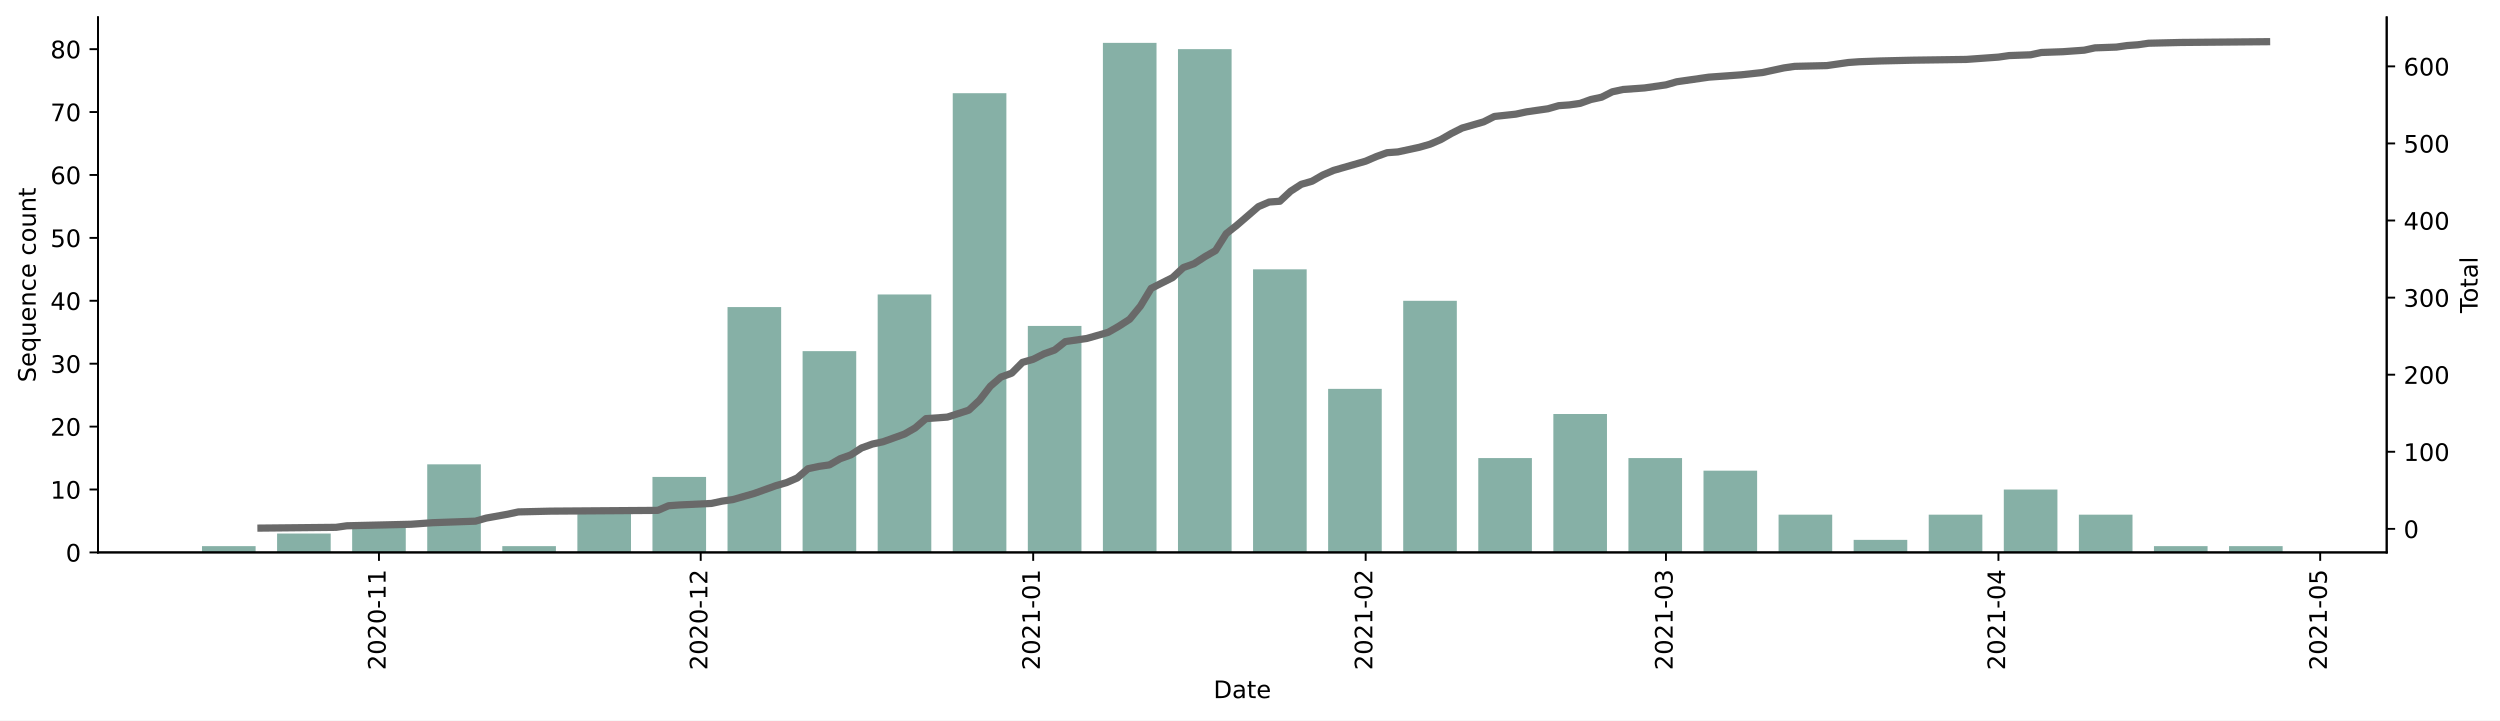
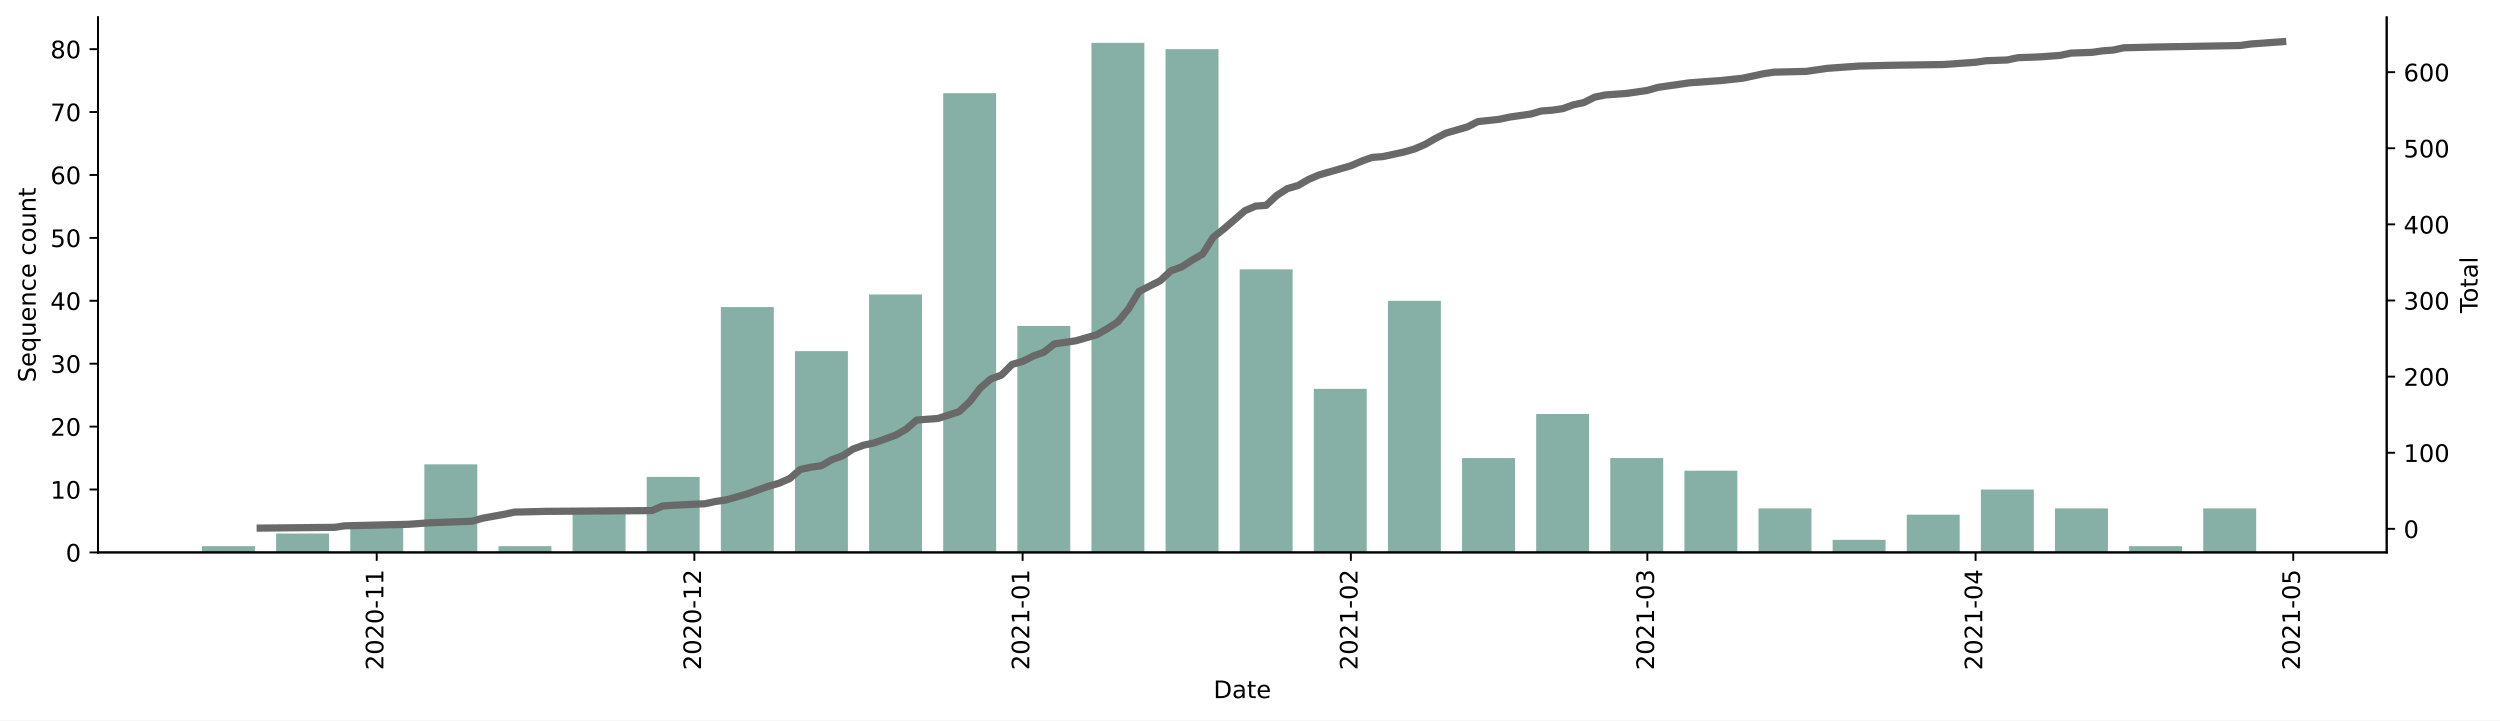
<svg xmlns="http://www.w3.org/2000/svg" xmlns:xlink="http://www.w3.org/1999/xlink" height="298.621pt" version="1.1" viewBox="0 0 1036.169 298.621" width="1036.169pt">
  <defs>
    <style type="text/css">*{stroke-linecap:butt;stroke-linejoin:round;}</style>
  </defs>
  <g id="figure_1">
    <g id="patch_1">
      <path d="M 0 298.621  L 1036.169 298.621  L 1036.169 0  L 0 0  z " style="fill:#ffffff;" />
    </g>
    <g id="axes_1">
      <g id="patch_2">
        <path d="M 40.603 228.96  L 989.203 228.96  L 989.203 7.2  L 40.603 7.2  z " style="fill:#ffffff;" />
      </g>
      <g id="patch_3">
-         <path clip-path="url(#p0cb302ae1c)" d="M 83.721 228.96  L 105.947 228.96  L 105.947 226.353  L 83.721 226.353  z " style="fill:#86b0a6;" />
+         <path clip-path="url(#pcd92a4eff0)" d="M 83.721 228.96  L 105.664 228.96  L 105.664 226.353  L 83.721 226.353  z " style="fill:#86b0a6;" />
      </g>
      <g id="patch_4">
-         <path clip-path="url(#p0cb302ae1c)" d="M 114.838 228.96  L 137.063 228.96  L 137.063 221.138  L 114.838 221.138  z " style="fill:#86b0a6;" />
+         <path clip-path="url(#pcd92a4eff0)" d="M 114.442 228.96  L 136.385 228.96  L 136.385 221.138  L 114.442 221.138  z " style="fill:#86b0a6;" />
      </g>
      <g id="patch_5">
-         <path clip-path="url(#p0cb302ae1c)" d="M 145.954 228.96  L 168.18 228.96  L 168.18 218.53  L 145.954 218.53  z " style="fill:#86b0a6;" />
+         <path clip-path="url(#pcd92a4eff0)" d="M 145.162 228.96  L 167.105 228.96  L 167.105 218.53  L 145.162 218.53  z " style="fill:#86b0a6;" />
      </g>
      <g id="patch_6">
-         <path clip-path="url(#p0cb302ae1c)" d="M 177.07 228.96  L 199.296 228.96  L 199.296 192.456  L 177.07 192.456  z " style="fill:#86b0a6;" />
+         <path clip-path="url(#pcd92a4eff0)" d="M 175.882 228.96  L 197.825 228.96  L 197.825 192.456  L 175.882 192.456  z " style="fill:#86b0a6;" />
      </g>
      <g id="patch_7">
-         <path clip-path="url(#p0cb302ae1c)" d="M 208.186 228.96  L 230.412 228.96  L 230.412 226.353  L 208.186 226.353  z " style="fill:#86b0a6;" />
+         <path clip-path="url(#pcd92a4eff0)" d="M 206.603 228.96  L 228.546 228.96  L 228.546 226.353  L 206.603 226.353  z " style="fill:#86b0a6;" />
      </g>
      <g id="patch_8">
-         <path clip-path="url(#p0cb302ae1c)" d="M 239.302 228.96  L 261.528 228.96  L 261.528 210.708  L 239.302 210.708  z " style="fill:#86b0a6;" />
+         <path clip-path="url(#pcd92a4eff0)" d="M 237.323 228.96  L 259.266 228.96  L 259.266 210.708  L 237.323 210.708  z " style="fill:#86b0a6;" />
      </g>
      <g id="patch_9">
-         <path clip-path="url(#p0cb302ae1c)" d="M 270.419 228.96  L 292.644 228.96  L 292.644 197.671  L 270.419 197.671  z " style="fill:#86b0a6;" />
+         <path clip-path="url(#pcd92a4eff0)" d="M 268.043 228.96  L 289.986 228.96  L 289.986 197.671  L 268.043 197.671  z " style="fill:#86b0a6;" />
      </g>
      <g id="patch_10">
-         <path clip-path="url(#p0cb302ae1c)" d="M 301.535 228.96  L 323.761 228.96  L 323.761 127.271  L 301.535 127.271  z " style="fill:#86b0a6;" />
+         <path clip-path="url(#pcd92a4eff0)" d="M 298.764 228.96  L 320.707 228.96  L 320.707 127.271  L 298.764 127.271  z " style="fill:#86b0a6;" />
      </g>
      <g id="patch_11">
-         <path clip-path="url(#p0cb302ae1c)" d="M 332.651 228.96  L 354.877 228.96  L 354.877 145.523  L 332.651 145.523  z " style="fill:#86b0a6;" />
+         <path clip-path="url(#pcd92a4eff0)" d="M 329.484 228.96  L 351.427 228.96  L 351.427 145.523  L 329.484 145.523  z " style="fill:#86b0a6;" />
      </g>
      <g id="patch_12">
-         <path clip-path="url(#p0cb302ae1c)" d="M 363.767 228.96  L 385.993 228.96  L 385.993 122.056  L 363.767 122.056  z " style="fill:#86b0a6;" />
+         <path clip-path="url(#pcd92a4eff0)" d="M 360.204 228.96  L 382.147 228.96  L 382.147 122.056  L 360.204 122.056  z " style="fill:#86b0a6;" />
      </g>
      <g id="patch_13">
-         <path clip-path="url(#p0cb302ae1c)" d="M 394.883 228.96  L 417.109 228.96  L 417.109 38.619  L 394.883 38.619  z " style="fill:#86b0a6;" />
+         <path clip-path="url(#pcd92a4eff0)" d="M 390.925 228.96  L 412.868 228.96  L 412.868 38.619  L 390.925 38.619  z " style="fill:#86b0a6;" />
      </g>
      <g id="patch_14">
-         <path clip-path="url(#p0cb302ae1c)" d="M 426 228.96  L 448.226 228.96  L 448.226 135.093  L 426 135.093  z " style="fill:#86b0a6;" />
+         <path clip-path="url(#pcd92a4eff0)" d="M 421.645 228.96  L 443.588 228.96  L 443.588 135.093  L 421.645 135.093  z " style="fill:#86b0a6;" />
      </g>
      <g id="patch_15">
-         <path clip-path="url(#p0cb302ae1c)" d="M 457.116 228.96  L 479.342 228.96  L 479.342 17.76  L 457.116 17.76  z " style="fill:#86b0a6;" />
+         <path clip-path="url(#pcd92a4eff0)" d="M 452.365 228.96  L 474.308 228.96  L 474.308 17.76  L 452.365 17.76  z " style="fill:#86b0a6;" />
      </g>
      <g id="patch_16">
-         <path clip-path="url(#p0cb302ae1c)" d="M 488.232 228.96  L 510.458 228.96  L 510.458 20.367  L 488.232 20.367  z " style="fill:#86b0a6;" />
+         <path clip-path="url(#pcd92a4eff0)" d="M 483.086 228.96  L 505.029 228.96  L 505.029 20.367  L 483.086 20.367  z " style="fill:#86b0a6;" />
      </g>
      <g id="patch_17">
-         <path clip-path="url(#p0cb302ae1c)" d="M 519.348 228.96  L 541.574 228.96  L 541.574 111.627  L 519.348 111.627  z " style="fill:#86b0a6;" />
+         <path clip-path="url(#pcd92a4eff0)" d="M 513.806 228.96  L 535.749 228.96  L 535.749 111.627  L 513.806 111.627  z " style="fill:#86b0a6;" />
      </g>
      <g id="patch_18">
-         <path clip-path="url(#p0cb302ae1c)" d="M 550.465 228.96  L 572.69 228.96  L 572.69 161.167  L 550.465 161.167  z " style="fill:#86b0a6;" />
+         <path clip-path="url(#pcd92a4eff0)" d="M 544.526 228.96  L 566.469 228.96  L 566.469 161.167  L 544.526 161.167  z " style="fill:#86b0a6;" />
      </g>
      <g id="patch_19">
-         <path clip-path="url(#p0cb302ae1c)" d="M 581.581 228.96  L 603.807 228.96  L 603.807 124.664  L 581.581 124.664  z " style="fill:#86b0a6;" />
+         <path clip-path="url(#pcd92a4eff0)" d="M 575.247 228.96  L 597.19 228.96  L 597.19 124.664  L 575.247 124.664  z " style="fill:#86b0a6;" />
      </g>
      <g id="patch_20">
-         <path clip-path="url(#p0cb302ae1c)" d="M 612.697 228.96  L 634.923 228.96  L 634.923 189.849  L 612.697 189.849  z " style="fill:#86b0a6;" />
+         <path clip-path="url(#pcd92a4eff0)" d="M 605.967 228.96  L 627.91 228.96  L 627.91 189.849  L 605.967 189.849  z " style="fill:#86b0a6;" />
      </g>
      <g id="patch_21">
-         <path clip-path="url(#p0cb302ae1c)" d="M 643.813 228.96  L 666.039 228.96  L 666.039 171.597  L 643.813 171.597  z " style="fill:#86b0a6;" />
+         <path clip-path="url(#pcd92a4eff0)" d="M 636.687 228.96  L 658.63 228.96  L 658.63 171.597  L 636.687 171.597  z " style="fill:#86b0a6;" />
      </g>
      <g id="patch_22">
-         <path clip-path="url(#p0cb302ae1c)" d="M 674.929 228.96  L 697.155 228.96  L 697.155 189.849  L 674.929 189.849  z " style="fill:#86b0a6;" />
+         <path clip-path="url(#pcd92a4eff0)" d="M 667.408 228.96  L 689.351 228.96  L 689.351 189.849  L 667.408 189.849  z " style="fill:#86b0a6;" />
      </g>
      <g id="patch_23">
-         <path clip-path="url(#p0cb302ae1c)" d="M 706.046 228.96  L 728.271 228.96  L 728.271 195.064  L 706.046 195.064  z " style="fill:#86b0a6;" />
+         <path clip-path="url(#pcd92a4eff0)" d="M 698.128 228.96  L 720.071 228.96  L 720.071 195.064  L 698.128 195.064  z " style="fill:#86b0a6;" />
      </g>
      <g id="patch_24">
-         <path clip-path="url(#p0cb302ae1c)" d="M 737.162 228.96  L 759.388 228.96  L 759.388 213.316  L 737.162 213.316  z " style="fill:#86b0a6;" />
+         <path clip-path="url(#pcd92a4eff0)" d="M 728.848 228.96  L 750.791 228.96  L 750.791 210.708  L 728.848 210.708  z " style="fill:#86b0a6;" />
      </g>
      <g id="patch_25">
-         <path clip-path="url(#p0cb302ae1c)" d="M 768.278 228.96  L 790.504 228.96  L 790.504 223.745  L 768.278 223.745  z " style="fill:#86b0a6;" />
+         <path clip-path="url(#pcd92a4eff0)" d="M 759.569 228.96  L 781.512 228.96  L 781.512 223.745  L 759.569 223.745  z " style="fill:#86b0a6;" />
      </g>
      <g id="patch_26">
-         <path clip-path="url(#p0cb302ae1c)" d="M 799.394 228.96  L 821.62 228.96  L 821.62 213.316  L 799.394 213.316  z " style="fill:#86b0a6;" />
+         <path clip-path="url(#pcd92a4eff0)" d="M 790.289 228.96  L 812.232 228.96  L 812.232 213.316  L 790.289 213.316  z " style="fill:#86b0a6;" />
      </g>
      <g id="patch_27">
-         <path clip-path="url(#p0cb302ae1c)" d="M 830.51 228.96  L 852.736 228.96  L 852.736 202.886  L 830.51 202.886  z " style="fill:#86b0a6;" />
+         <path clip-path="url(#pcd92a4eff0)" d="M 821.009 228.96  L 842.952 228.96  L 842.952 202.886  L 821.009 202.886  z " style="fill:#86b0a6;" />
      </g>
      <g id="patch_28">
-         <path clip-path="url(#p0cb302ae1c)" d="M 861.627 228.96  L 883.853 228.96  L 883.853 213.316  L 861.627 213.316  z " style="fill:#86b0a6;" />
+         <path clip-path="url(#pcd92a4eff0)" d="M 851.73 228.96  L 873.673 228.96  L 873.673 210.708  L 851.73 210.708  z " style="fill:#86b0a6;" />
      </g>
      <g id="patch_29">
-         <path clip-path="url(#p0cb302ae1c)" d="M 892.743 228.96  L 914.969 228.96  L 914.969 226.353  L 892.743 226.353  z " style="fill:#86b0a6;" />
+         <path clip-path="url(#pcd92a4eff0)" d="M 882.45 228.96  L 904.393 228.96  L 904.393 226.353  L 882.45 226.353  z " style="fill:#86b0a6;" />
      </g>
      <g id="patch_30">
-         <path clip-path="url(#p0cb302ae1c)" d="M 923.859 228.96  L 946.085 228.96  L 946.085 226.353  L 923.859 226.353  z " style="fill:#86b0a6;" />
+         <path clip-path="url(#pcd92a4eff0)" d="M 913.17 228.96  L 935.113 228.96  L 935.113 210.708  L 913.17 210.708  z " style="fill:#86b0a6;" />
      </g>
      <g id="matplotlib.axis_1">
        <g id="xtick_1">
          <g id="line2d_1">
            <defs>
-               <path d="M 0 0  L 0 3.5  " id="m5f3af7f69e" style="stroke:#000000;stroke-width:0.8;" />
+               <path d="M 0 0  L 0 3.5  " id="m358935da17" style="stroke:#000000;stroke-width:0.8;" />
            </defs>
            <g>
-               <use style="stroke:#000000;stroke-width:0.8;" x="157.067" xlink:href="#m5f3af7f69e" y="228.96" />
+               <use style="stroke:#000000;stroke-width:0.8;" x="156.134" xlink:href="#m358935da17" y="228.96" />
            </g>
          </g>
          <g id="text_1">
-             <g transform="translate(159.826 277.7428)rotate(-90)scale(0.1 -0.1)">
+             <g transform="translate(158.8929 277.7428)rotate(-90)scale(0.1 -0.1)">
              <defs>
                <path d="M 19.188 8.297  L 53.609 8.297  L 53.609 0  L 7.328 0  L 7.328 8.297  Q 12.938 14.109 22.625 23.891  Q 32.328 33.688 34.812 36.531  Q 39.547 41.844 41.422 45.531  Q 43.312 49.219 43.312 52.781  Q 43.312 58.594 39.234 62.25  Q 35.156 65.922 28.609 65.922  Q 23.969 65.922 18.812 64.312  Q 13.672 62.703 7.812 59.422  L 7.812 69.391  Q 13.766 71.781 18.938 73  Q 24.125 74.219 28.422 74.219  Q 39.75 74.219 46.484 68.547  Q 53.219 62.891 53.219 53.422  Q 53.219 48.922 51.531 44.891  Q 49.859 40.875 45.406 35.406  Q 44.188 33.984 37.641 27.219  Q 31.109 20.453 19.188 8.297  z " id="DejaVuSans-50" />
                <path d="M 31.781 66.406  Q 24.172 66.406 20.328 58.906  Q 16.5 51.422 16.5 36.375  Q 16.5 21.391 20.328 13.891  Q 24.172 6.391 31.781 6.391  Q 39.453 6.391 43.281 13.891  Q 47.125 21.391 47.125 36.375  Q 47.125 51.422 43.281 58.906  Q 39.453 66.406 31.781 66.406  z M 31.781 74.219  Q 44.047 74.219 50.516 64.516  Q 56.984 54.828 56.984 36.375  Q 56.984 17.969 50.516 8.266  Q 44.047 -1.422 31.781 -1.422  Q 19.531 -1.422 13.062 8.266  Q 6.594 17.969 6.594 36.375  Q 6.594 54.828 13.062 64.516  Q 19.531 74.219 31.781 74.219  z " id="DejaVuSans-48" />
                <path d="M 4.891 31.391  L 31.203 31.391  L 31.203 23.391  L 4.891 23.391  z " id="DejaVuSans-45" />
                <path d="M 12.406 8.297  L 28.516 8.297  L 28.516 63.922  L 10.984 60.406  L 10.984 69.391  L 28.422 72.906  L 38.281 72.906  L 38.281 8.297  L 54.391 8.297  L 54.391 0  L 12.406 0  z " id="DejaVuSans-49" />
              </defs>
              <use xlink:href="#DejaVuSans-50" />
              <use x="63.623" xlink:href="#DejaVuSans-48" />
              <use x="127.246" xlink:href="#DejaVuSans-50" />
              <use x="190.869" xlink:href="#DejaVuSans-48" />
              <use x="254.492" xlink:href="#DejaVuSans-45" />
              <use x="290.576" xlink:href="#DejaVuSans-49" />
              <use x="354.199" xlink:href="#DejaVuSans-49" />
            </g>
          </g>
        </g>
        <g id="xtick_2">
          <g id="line2d_2">
            <g>
-               <use style="stroke:#000000;stroke-width:0.8;" x="290.422" xlink:href="#m5f3af7f69e" y="228.96" />
+               <use style="stroke:#000000;stroke-width:0.8;" x="287.792" xlink:href="#m358935da17" y="228.96" />
            </g>
          </g>
          <g id="text_2">
-             <g transform="translate(293.1812 277.7428)rotate(-90)scale(0.1 -0.1)">
+             <g transform="translate(290.5515 277.7428)rotate(-90)scale(0.1 -0.1)">
              <use xlink:href="#DejaVuSans-50" />
              <use x="63.623" xlink:href="#DejaVuSans-48" />
              <use x="127.246" xlink:href="#DejaVuSans-50" />
              <use x="190.869" xlink:href="#DejaVuSans-48" />
              <use x="254.492" xlink:href="#DejaVuSans-45" />
              <use x="290.576" xlink:href="#DejaVuSans-49" />
              <use x="354.199" xlink:href="#DejaVuSans-50" />
            </g>
          </g>
        </g>
        <g id="xtick_3">
          <g id="line2d_3">
            <g>
-               <use style="stroke:#000000;stroke-width:0.8;" x="428.222" xlink:href="#m5f3af7f69e" y="228.96" />
+               <use style="stroke:#000000;stroke-width:0.8;" x="423.839" xlink:href="#m358935da17" y="228.96" />
            </g>
          </g>
          <g id="text_3">
-             <g transform="translate(430.9816 277.7428)rotate(-90)scale(0.1 -0.1)">
+             <g transform="translate(426.5987 277.7428)rotate(-90)scale(0.1 -0.1)">
              <use xlink:href="#DejaVuSans-50" />
              <use x="63.623" xlink:href="#DejaVuSans-48" />
              <use x="127.246" xlink:href="#DejaVuSans-50" />
              <use x="190.869" xlink:href="#DejaVuSans-49" />
              <use x="254.492" xlink:href="#DejaVuSans-45" />
              <use x="290.576" xlink:href="#DejaVuSans-48" />
              <use x="354.199" xlink:href="#DejaVuSans-49" />
            </g>
          </g>
        </g>
        <g id="xtick_4">
          <g id="line2d_4">
            <g>
-               <use style="stroke:#000000;stroke-width:0.8;" x="566.023" xlink:href="#m5f3af7f69e" y="228.96" />
+               <use style="stroke:#000000;stroke-width:0.8;" x="559.886" xlink:href="#m358935da17" y="228.96" />
            </g>
          </g>
          <g id="text_4">
-             <g transform="translate(568.782 277.7428)rotate(-90)scale(0.1 -0.1)">
+             <g transform="translate(562.6458 277.7428)rotate(-90)scale(0.1 -0.1)">
              <use xlink:href="#DejaVuSans-50" />
              <use x="63.623" xlink:href="#DejaVuSans-48" />
              <use x="127.246" xlink:href="#DejaVuSans-50" />
              <use x="190.869" xlink:href="#DejaVuSans-49" />
              <use x="254.492" xlink:href="#DejaVuSans-45" />
              <use x="290.576" xlink:href="#DejaVuSans-48" />
              <use x="354.199" xlink:href="#DejaVuSans-50" />
            </g>
          </g>
        </g>
        <g id="xtick_5">
          <g id="line2d_5">
            <g>
-               <use style="stroke:#000000;stroke-width:0.8;" x="690.487" xlink:href="#m5f3af7f69e" y="228.96" />
+               <use style="stroke:#000000;stroke-width:0.8;" x="682.768" xlink:href="#m358935da17" y="228.96" />
            </g>
          </g>
          <g id="text_5">
-             <g transform="translate(693.2468 277.7428)rotate(-90)scale(0.1 -0.1)">
+             <g transform="translate(685.5272 277.7428)rotate(-90)scale(0.1 -0.1)">
              <defs>
                <path d="M 40.578 39.312  Q 47.656 37.797 51.625 33  Q 55.609 28.219 55.609 21.188  Q 55.609 10.406 48.188 4.484  Q 40.766 -1.422 27.094 -1.422  Q 22.516 -1.422 17.656 -0.516  Q 12.797 0.391 7.625 2.203  L 7.625 11.719  Q 11.719 9.328 16.594 8.109  Q 21.484 6.891 26.812 6.891  Q 36.078 6.891 40.938 10.547  Q 45.797 14.203 45.797 21.188  Q 45.797 27.641 41.281 31.266  Q 36.766 34.906 28.719 34.906  L 20.219 34.906  L 20.219 43.016  L 29.109 43.016  Q 36.375 43.016 40.234 45.922  Q 44.094 48.828 44.094 54.297  Q 44.094 59.906 40.109 62.906  Q 36.141 65.922 28.719 65.922  Q 24.656 65.922 20.016 65.031  Q 15.375 64.156 9.812 62.312  L 9.812 71.094  Q 15.438 72.656 20.344 73.438  Q 25.25 74.219 29.594 74.219  Q 40.828 74.219 47.359 69.109  Q 53.906 64.016 53.906 55.328  Q 53.906 49.266 50.438 45.094  Q 46.969 40.922 40.578 39.312  z " id="DejaVuSans-51" />
              </defs>
              <use xlink:href="#DejaVuSans-50" />
              <use x="63.623" xlink:href="#DejaVuSans-48" />
              <use x="127.246" xlink:href="#DejaVuSans-50" />
              <use x="190.869" xlink:href="#DejaVuSans-49" />
              <use x="254.492" xlink:href="#DejaVuSans-45" />
              <use x="290.576" xlink:href="#DejaVuSans-48" />
              <use x="354.199" xlink:href="#DejaVuSans-51" />
            </g>
          </g>
        </g>
        <g id="xtick_6">
          <g id="line2d_6">
            <g>
-               <use style="stroke:#000000;stroke-width:0.8;" x="828.288" xlink:href="#m5f3af7f69e" y="228.96" />
+               <use style="stroke:#000000;stroke-width:0.8;" x="818.815" xlink:href="#m358935da17" y="228.96" />
            </g>
          </g>
          <g id="text_6">
-             <g transform="translate(831.0472 277.7428)rotate(-90)scale(0.1 -0.1)">
+             <g transform="translate(821.5744 277.7428)rotate(-90)scale(0.1 -0.1)">
              <defs>
                <path d="M 37.797 64.312  L 12.891 25.391  L 37.797 25.391  z M 35.203 72.906  L 47.609 72.906  L 47.609 25.391  L 58.016 25.391  L 58.016 17.188  L 47.609 17.188  L 47.609 0  L 37.797 0  L 37.797 17.188  L 4.891 17.188  L 4.891 26.703  z " id="DejaVuSans-52" />
              </defs>
              <use xlink:href="#DejaVuSans-50" />
              <use x="63.623" xlink:href="#DejaVuSans-48" />
              <use x="127.246" xlink:href="#DejaVuSans-50" />
              <use x="190.869" xlink:href="#DejaVuSans-49" />
              <use x="254.492" xlink:href="#DejaVuSans-45" />
              <use x="290.576" xlink:href="#DejaVuSans-48" />
              <use x="354.199" xlink:href="#DejaVuSans-52" />
            </g>
          </g>
        </g>
        <g id="xtick_7">
          <g id="line2d_7">
            <g>
-               <use style="stroke:#000000;stroke-width:0.8;" x="961.643" xlink:href="#m5f3af7f69e" y="228.96" />
+               <use style="stroke:#000000;stroke-width:0.8;" x="950.474" xlink:href="#m358935da17" y="228.96" />
            </g>
          </g>
          <g id="text_7">
-             <g transform="translate(964.4024 277.7428)rotate(-90)scale(0.1 -0.1)">
+             <g transform="translate(953.2329 277.7428)rotate(-90)scale(0.1 -0.1)">
              <defs>
                <path d="M 10.797 72.906  L 49.516 72.906  L 49.516 64.594  L 19.828 64.594  L 19.828 46.734  Q 21.969 47.469 24.109 47.828  Q 26.266 48.188 28.422 48.188  Q 40.625 48.188 47.75 41.5  Q 54.891 34.812 54.891 23.391  Q 54.891 11.625 47.562 5.094  Q 40.234 -1.422 26.906 -1.422  Q 22.312 -1.422 17.547 -0.641  Q 12.797 0.141 7.719 1.703  L 7.719 11.625  Q 12.109 9.234 16.797 8.062  Q 21.484 6.891 26.703 6.891  Q 35.156 6.891 40.078 11.328  Q 45.016 15.766 45.016 23.391  Q 45.016 31 40.078 35.438  Q 35.156 39.891 26.703 39.891  Q 22.75 39.891 18.812 39.016  Q 14.891 38.141 10.797 36.281  z " id="DejaVuSans-53" />
              </defs>
              <use xlink:href="#DejaVuSans-50" />
              <use x="63.623" xlink:href="#DejaVuSans-48" />
              <use x="127.246" xlink:href="#DejaVuSans-50" />
              <use x="190.869" xlink:href="#DejaVuSans-49" />
              <use x="254.492" xlink:href="#DejaVuSans-45" />
              <use x="290.576" xlink:href="#DejaVuSans-48" />
              <use x="354.199" xlink:href="#DejaVuSans-53" />
            </g>
          </g>
        </g>
        <g id="text_8">
          <g transform="translate(502.9523 289.3413)scale(0.1 -0.1)">
            <defs>
              <path d="M 19.672 64.797  L 19.672 8.109  L 31.594 8.109  Q 46.688 8.109 53.688 14.938  Q 60.688 21.781 60.688 36.531  Q 60.688 51.172 53.688 57.984  Q 46.688 64.797 31.594 64.797  z M 9.812 72.906  L 30.078 72.906  Q 51.266 72.906 61.172 64.094  Q 71.094 55.281 71.094 36.531  Q 71.094 17.672 61.125 8.828  Q 51.172 0 30.078 0  L 9.812 0  z " id="DejaVuSans-68" />
              <path d="M 34.281 27.484  Q 23.391 27.484 19.188 25  Q 14.984 22.516 14.984 16.5  Q 14.984 11.719 18.141 8.906  Q 21.297 6.109 26.703 6.109  Q 34.188 6.109 38.703 11.406  Q 43.219 16.703 43.219 25.484  L 43.219 27.484  z M 52.203 31.203  L 52.203 0  L 43.219 0  L 43.219 8.297  Q 40.141 3.328 35.547 0.953  Q 30.953 -1.422 24.312 -1.422  Q 15.922 -1.422 10.953 3.297  Q 6 8.016 6 15.922  Q 6 25.141 12.172 29.828  Q 18.359 34.516 30.609 34.516  L 43.219 34.516  L 43.219 35.406  Q 43.219 41.609 39.141 45  Q 35.062 48.391 27.688 48.391  Q 23 48.391 18.547 47.266  Q 14.109 46.141 10.016 43.891  L 10.016 52.203  Q 14.938 54.109 19.578 55.047  Q 24.219 56 28.609 56  Q 40.484 56 46.344 49.844  Q 52.203 43.703 52.203 31.203  z " id="DejaVuSans-97" />
              <path d="M 18.312 70.219  L 18.312 54.688  L 36.812 54.688  L 36.812 47.703  L 18.312 47.703  L 18.312 18.016  Q 18.312 11.328 20.141 9.422  Q 21.969 7.516 27.594 7.516  L 36.812 7.516  L 36.812 0  L 27.594 0  Q 17.188 0 13.234 3.875  Q 9.281 7.766 9.281 18.016  L 9.281 47.703  L 2.688 47.703  L 2.688 54.688  L 9.281 54.688  L 9.281 70.219  z " id="DejaVuSans-116" />
              <path d="M 56.203 29.594  L 56.203 25.203  L 14.891 25.203  Q 15.484 15.922 20.484 11.062  Q 25.484 6.203 34.422 6.203  Q 39.594 6.203 44.453 7.469  Q 49.312 8.734 54.109 11.281  L 54.109 2.781  Q 49.266 0.734 44.188 -0.344  Q 39.109 -1.422 33.891 -1.422  Q 20.797 -1.422 13.156 6.188  Q 5.516 13.812 5.516 26.812  Q 5.516 40.234 12.766 48.109  Q 20.016 56 32.328 56  Q 43.359 56 49.781 48.891  Q 56.203 41.797 56.203 29.594  z M 47.219 32.234  Q 47.125 39.594 43.094 43.984  Q 39.062 48.391 32.422 48.391  Q 24.906 48.391 20.391 44.141  Q 15.875 39.891 15.188 32.172  z " id="DejaVuSans-101" />
            </defs>
            <use xlink:href="#DejaVuSans-68" />
            <use x="77.002" xlink:href="#DejaVuSans-97" />
            <use x="138.281" xlink:href="#DejaVuSans-116" />
            <use x="177.49" xlink:href="#DejaVuSans-101" />
          </g>
        </g>
      </g>
      <g id="matplotlib.axis_2">
        <g id="ytick_1">
          <g id="line2d_8">
            <defs>
-               <path d="M 0 0  L -3.5 0  " id="mb4bd6ea3f2" style="stroke:#000000;stroke-width:0.8;" />
+               <path d="M 0 0  L -3.5 0  " id="mbede67a574" style="stroke:#000000;stroke-width:0.8;" />
            </defs>
            <g>
-               <use style="stroke:#000000;stroke-width:0.8;" x="40.603" xlink:href="#mb4bd6ea3f2" y="228.96" />
+               <use style="stroke:#000000;stroke-width:0.8;" x="40.603" xlink:href="#mbede67a574" y="228.96" />
            </g>
          </g>
          <g id="text_9">
            <g transform="translate(27.24063 232.7592)scale(0.1 -0.1)">
              <use xlink:href="#DejaVuSans-48" />
            </g>
          </g>
        </g>
        <g id="ytick_2">
          <g id="line2d_9">
            <g>
-               <use style="stroke:#000000;stroke-width:0.8;" x="40.603" xlink:href="#mb4bd6ea3f2" y="202.886" />
+               <use style="stroke:#000000;stroke-width:0.8;" x="40.603" xlink:href="#mbede67a574" y="202.886" />
            </g>
          </g>
          <g id="text_10">
            <g transform="translate(20.87813 206.6851)scale(0.1 -0.1)">
              <use xlink:href="#DejaVuSans-49" />
              <use x="63.623" xlink:href="#DejaVuSans-48" />
            </g>
          </g>
        </g>
        <g id="ytick_3">
          <g id="line2d_10">
            <g>
-               <use style="stroke:#000000;stroke-width:0.8;" x="40.603" xlink:href="#mb4bd6ea3f2" y="176.812" />
+               <use style="stroke:#000000;stroke-width:0.8;" x="40.603" xlink:href="#mbede67a574" y="176.812" />
            </g>
          </g>
          <g id="text_11">
            <g transform="translate(20.87813 180.6111)scale(0.1 -0.1)">
              <use xlink:href="#DejaVuSans-50" />
              <use x="63.623" xlink:href="#DejaVuSans-48" />
            </g>
          </g>
        </g>
        <g id="ytick_4">
          <g id="line2d_11">
            <g>
-               <use style="stroke:#000000;stroke-width:0.8;" x="40.603" xlink:href="#mb4bd6ea3f2" y="150.738" />
+               <use style="stroke:#000000;stroke-width:0.8;" x="40.603" xlink:href="#mbede67a574" y="150.738" />
            </g>
          </g>
          <g id="text_12">
            <g transform="translate(20.87813 154.537)scale(0.1 -0.1)">
              <use xlink:href="#DejaVuSans-51" />
              <use x="63.623" xlink:href="#DejaVuSans-48" />
            </g>
          </g>
        </g>
        <g id="ytick_5">
          <g id="line2d_12">
            <g>
-               <use style="stroke:#000000;stroke-width:0.8;" x="40.603" xlink:href="#mb4bd6ea3f2" y="124.664" />
+               <use style="stroke:#000000;stroke-width:0.8;" x="40.603" xlink:href="#mbede67a574" y="124.664" />
            </g>
          </g>
          <g id="text_13">
            <g transform="translate(20.87813 128.4629)scale(0.1 -0.1)">
              <use xlink:href="#DejaVuSans-52" />
              <use x="63.623" xlink:href="#DejaVuSans-48" />
            </g>
          </g>
        </g>
        <g id="ytick_6">
          <g id="line2d_13">
            <g>
-               <use style="stroke:#000000;stroke-width:0.8;" x="40.603" xlink:href="#mb4bd6ea3f2" y="98.59" />
+               <use style="stroke:#000000;stroke-width:0.8;" x="40.603" xlink:href="#mbede67a574" y="98.59" />
            </g>
          </g>
          <g id="text_14">
            <g transform="translate(20.87813 102.3888)scale(0.1 -0.1)">
              <use xlink:href="#DejaVuSans-53" />
              <use x="63.623" xlink:href="#DejaVuSans-48" />
            </g>
          </g>
        </g>
        <g id="ytick_7">
          <g id="line2d_14">
            <g>
-               <use style="stroke:#000000;stroke-width:0.8;" x="40.603" xlink:href="#mb4bd6ea3f2" y="72.516" />
+               <use style="stroke:#000000;stroke-width:0.8;" x="40.603" xlink:href="#mbede67a574" y="72.516" />
            </g>
          </g>
          <g id="text_15">
            <g transform="translate(20.87813 76.31477)scale(0.1 -0.1)">
              <defs>
                <path d="M 33.016 40.375  Q 26.375 40.375 22.484 35.828  Q 18.609 31.297 18.609 23.391  Q 18.609 15.531 22.484 10.953  Q 26.375 6.391 33.016 6.391  Q 39.656 6.391 43.531 10.953  Q 47.406 15.531 47.406 23.391  Q 47.406 31.297 43.531 35.828  Q 39.656 40.375 33.016 40.375  z M 52.594 71.297  L 52.594 62.312  Q 48.875 64.062 45.094 64.984  Q 41.312 65.922 37.594 65.922  Q 27.828 65.922 22.672 59.328  Q 17.531 52.734 16.797 39.406  Q 19.672 43.656 24.016 45.922  Q 28.375 48.188 33.594 48.188  Q 44.578 48.188 50.953 41.516  Q 57.328 34.859 57.328 23.391  Q 57.328 12.156 50.688 5.359  Q 44.047 -1.422 33.016 -1.422  Q 20.359 -1.422 13.672 8.266  Q 6.984 17.969 6.984 36.375  Q 6.984 53.656 15.188 63.938  Q 23.391 74.219 37.203 74.219  Q 40.922 74.219 44.703 73.484  Q 48.484 72.75 52.594 71.297  z " id="DejaVuSans-54" />
              </defs>
              <use xlink:href="#DejaVuSans-54" />
              <use x="63.623" xlink:href="#DejaVuSans-48" />
            </g>
          </g>
        </g>
        <g id="ytick_8">
          <g id="line2d_15">
            <g>
-               <use style="stroke:#000000;stroke-width:0.8;" x="40.603" xlink:href="#mb4bd6ea3f2" y="46.441" />
+               <use style="stroke:#000000;stroke-width:0.8;" x="40.603" xlink:href="#mbede67a574" y="46.441" />
            </g>
          </g>
          <g id="text_16">
            <g transform="translate(20.87813 50.2407)scale(0.1 -0.1)">
              <defs>
                <path d="M 8.203 72.906  L 55.078 72.906  L 55.078 68.703  L 28.609 0  L 18.312 0  L 43.219 64.594  L 8.203 64.594  z " id="DejaVuSans-55" />
              </defs>
              <use xlink:href="#DejaVuSans-55" />
              <use x="63.623" xlink:href="#DejaVuSans-48" />
            </g>
          </g>
        </g>
        <g id="ytick_9">
          <g id="line2d_16">
            <g>
-               <use style="stroke:#000000;stroke-width:0.8;" x="40.603" xlink:href="#mb4bd6ea3f2" y="20.367" />
+               <use style="stroke:#000000;stroke-width:0.8;" x="40.603" xlink:href="#mbede67a574" y="20.367" />
            </g>
          </g>
          <g id="text_17">
            <g transform="translate(20.87813 24.16663)scale(0.1 -0.1)">
              <defs>
                <path d="M 31.781 34.625  Q 24.75 34.625 20.719 30.859  Q 16.703 27.094 16.703 20.516  Q 16.703 13.922 20.719 10.156  Q 24.75 6.391 31.781 6.391  Q 38.812 6.391 42.859 10.172  Q 46.922 13.969 46.922 20.516  Q 46.922 27.094 42.891 30.859  Q 38.875 34.625 31.781 34.625  z M 21.922 38.812  Q 15.578 40.375 12.031 44.719  Q 8.5 49.078 8.5 55.328  Q 8.5 64.062 14.719 69.141  Q 20.953 74.219 31.781 74.219  Q 42.672 74.219 48.875 69.141  Q 55.078 64.062 55.078 55.328  Q 55.078 49.078 51.531 44.719  Q 48 40.375 41.703 38.812  Q 48.828 37.156 52.797 32.312  Q 56.781 27.484 56.781 20.516  Q 56.781 9.906 50.312 4.234  Q 43.844 -1.422 31.781 -1.422  Q 19.734 -1.422 13.25 4.234  Q 6.781 9.906 6.781 20.516  Q 6.781 27.484 10.781 32.312  Q 14.797 37.156 21.922 38.812  z M 18.312 54.391  Q 18.312 48.734 21.844 45.562  Q 25.391 42.391 31.781 42.391  Q 38.141 42.391 41.719 45.562  Q 45.312 48.734 45.312 54.391  Q 45.312 60.062 41.719 63.234  Q 38.141 66.406 31.781 66.406  Q 25.391 66.406 21.844 63.234  Q 18.312 60.062 18.312 54.391  z " id="DejaVuSans-56" />
              </defs>
              <use xlink:href="#DejaVuSans-56" />
              <use x="63.623" xlink:href="#DejaVuSans-48" />
            </g>
          </g>
        </g>
        <g id="text_18">
          <g transform="translate(14.79844 158.4402)rotate(-90)scale(0.1 -0.1)">
            <defs>
              <path d="M 53.516 70.516  L 53.516 60.891  Q 47.906 63.578 42.922 64.891  Q 37.938 66.219 33.297 66.219  Q 25.25 66.219 20.875 63.094  Q 16.5 59.969 16.5 54.203  Q 16.5 49.359 19.406 46.891  Q 22.312 44.438 30.422 42.922  L 36.375 41.703  Q 47.406 39.594 52.656 34.297  Q 57.906 29 57.906 20.125  Q 57.906 9.516 50.797 4.047  Q 43.703 -1.422 29.984 -1.422  Q 24.812 -1.422 18.969 -0.25  Q 13.141 0.922 6.891 3.219  L 6.891 13.375  Q 12.891 10.016 18.656 8.297  Q 24.422 6.594 29.984 6.594  Q 38.422 6.594 43.016 9.906  Q 47.609 13.234 47.609 19.391  Q 47.609 24.75 44.312 27.781  Q 41.016 30.812 33.5 32.328  L 27.484 33.5  Q 16.453 35.688 11.516 40.375  Q 6.594 45.062 6.594 53.422  Q 6.594 63.094 13.406 68.656  Q 20.219 74.219 32.172 74.219  Q 37.312 74.219 42.625 73.281  Q 47.953 72.359 53.516 70.516  z " id="DejaVuSans-83" />
              <path d="M 14.797 27.297  Q 14.797 17.391 18.875 11.75  Q 22.953 6.109 30.078 6.109  Q 37.203 6.109 41.297 11.75  Q 45.406 17.391 45.406 27.297  Q 45.406 37.203 41.297 42.844  Q 37.203 48.484 30.078 48.484  Q 22.953 48.484 18.875 42.844  Q 14.797 37.203 14.797 27.297  z M 45.406 8.203  Q 42.578 3.328 38.25 0.953  Q 33.938 -1.422 27.875 -1.422  Q 17.969 -1.422 11.734 6.484  Q 5.516 14.406 5.516 27.297  Q 5.516 40.188 11.734 48.094  Q 17.969 56 27.875 56  Q 33.938 56 38.25 53.625  Q 42.578 51.266 45.406 46.391  L 45.406 54.688  L 54.391 54.688  L 54.391 -20.797  L 45.406 -20.797  z " id="DejaVuSans-113" />
              <path d="M 8.5 21.578  L 8.5 54.688  L 17.484 54.688  L 17.484 21.922  Q 17.484 14.156 20.5 10.266  Q 23.531 6.391 29.594 6.391  Q 36.859 6.391 41.078 11.031  Q 45.312 15.672 45.312 23.688  L 45.312 54.688  L 54.297 54.688  L 54.297 0  L 45.312 0  L 45.312 8.406  Q 42.047 3.422 37.719 1  Q 33.406 -1.422 27.688 -1.422  Q 18.266 -1.422 13.375 4.438  Q 8.5 10.297 8.5 21.578  z M 31.109 56  z " id="DejaVuSans-117" />
              <path d="M 54.891 33.016  L 54.891 0  L 45.906 0  L 45.906 32.719  Q 45.906 40.484 42.875 44.328  Q 39.844 48.188 33.797 48.188  Q 26.516 48.188 22.312 43.547  Q 18.109 38.922 18.109 30.906  L 18.109 0  L 9.078 0  L 9.078 54.688  L 18.109 54.688  L 18.109 46.188  Q 21.344 51.125 25.703 53.562  Q 30.078 56 35.797 56  Q 45.219 56 50.047 50.172  Q 54.891 44.344 54.891 33.016  z " id="DejaVuSans-110" />
              <path d="M 48.781 52.594  L 48.781 44.188  Q 44.969 46.297 41.141 47.344  Q 37.312 48.391 33.406 48.391  Q 24.656 48.391 19.812 42.844  Q 14.984 37.312 14.984 27.297  Q 14.984 17.281 19.812 11.734  Q 24.656 6.203 33.406 6.203  Q 37.312 6.203 41.141 7.25  Q 44.969 8.297 48.781 10.406  L 48.781 2.094  Q 45.016 0.344 40.984 -0.531  Q 36.969 -1.422 32.422 -1.422  Q 20.062 -1.422 12.781 6.344  Q 5.516 14.109 5.516 27.297  Q 5.516 40.672 12.859 48.328  Q 20.219 56 33.016 56  Q 37.156 56 41.109 55.141  Q 45.062 54.297 48.781 52.594  z " id="DejaVuSans-99" />
              <path id="DejaVuSans-32" />
              <path d="M 30.609 48.391  Q 23.391 48.391 19.188 42.75  Q 14.984 37.109 14.984 27.297  Q 14.984 17.484 19.156 11.844  Q 23.344 6.203 30.609 6.203  Q 37.797 6.203 41.984 11.859  Q 46.188 17.531 46.188 27.297  Q 46.188 37.016 41.984 42.703  Q 37.797 48.391 30.609 48.391  z M 30.609 56  Q 42.328 56 49.016 48.375  Q 55.719 40.766 55.719 27.297  Q 55.719 13.875 49.016 6.219  Q 42.328 -1.422 30.609 -1.422  Q 18.844 -1.422 12.172 6.219  Q 5.516 13.875 5.516 27.297  Q 5.516 40.766 12.172 48.375  Q 18.844 56 30.609 56  z " id="DejaVuSans-111" />
            </defs>
            <use xlink:href="#DejaVuSans-83" />
            <use x="63.477" xlink:href="#DejaVuSans-101" />
            <use x="125" xlink:href="#DejaVuSans-113" />
            <use x="188.477" xlink:href="#DejaVuSans-117" />
            <use x="251.855" xlink:href="#DejaVuSans-101" />
            <use x="313.379" xlink:href="#DejaVuSans-110" />
            <use x="376.758" xlink:href="#DejaVuSans-99" />
            <use x="431.738" xlink:href="#DejaVuSans-101" />
            <use x="493.262" xlink:href="#DejaVuSans-32" />
            <use x="525.049" xlink:href="#DejaVuSans-99" />
            <use x="580.029" xlink:href="#DejaVuSans-111" />
            <use x="641.211" xlink:href="#DejaVuSans-117" />
            <use x="704.59" xlink:href="#DejaVuSans-110" />
            <use x="767.969" xlink:href="#DejaVuSans-116" />
          </g>
        </g>
      </g>
      <g id="patch_31">
        <path d="M 40.603 228.96  L 40.603 7.2  " style="fill:none;stroke:#000000;stroke-linecap:square;stroke-linejoin:miter;stroke-width:0.8;" />
      </g>
      <g id="patch_32">
        <path d="M 989.203 228.96  L 989.203 7.2  " style="fill:none;stroke:#000000;stroke-linecap:square;stroke-linejoin:miter;stroke-width:0.8;" />
      </g>
      <g id="patch_33">
        <path d="M 40.603 228.96  L 989.203 228.96  " style="fill:none;stroke:#000000;stroke-linecap:square;stroke-linejoin:miter;stroke-width:0.8;" />
      </g>
    </g>
    <g id="axes_2">
      <g id="matplotlib.axis_3">
        <g id="ytick_10">
          <g id="line2d_17">
            <defs>
-               <path d="M 0 0  L 3.5 0  " id="mb9c0e718e6" style="stroke:#000000;stroke-width:0.8;" />
+               <path d="M 0 0  L 3.5 0  " id="m329db0e4dc" style="stroke:#000000;stroke-width:0.8;" />
            </defs>
            <g>
-               <use style="stroke:#000000;stroke-width:0.8;" x="989.203" xlink:href="#mb9c0e718e6" y="219.199" />
+               <use style="stroke:#000000;stroke-width:0.8;" x="989.203" xlink:href="#m329db0e4dc" y="219.195" />
            </g>
          </g>
          <g id="text_19">
-             <g transform="translate(996.2031 222.9987)scale(0.1 -0.1)">
+             <g transform="translate(996.2031 222.9947)scale(0.1 -0.1)">
              <use xlink:href="#DejaVuSans-48" />
            </g>
          </g>
        </g>
        <g id="ytick_11">
          <g id="line2d_18">
            <g>
-               <use style="stroke:#000000;stroke-width:0.8;" x="989.203" xlink:href="#mb9c0e718e6" y="187.25" />
+               <use style="stroke:#000000;stroke-width:0.8;" x="989.203" xlink:href="#m329db0e4dc" y="187.646" />
            </g>
          </g>
          <g id="text_20">
-             <g transform="translate(996.2031 191.0494)scale(0.1 -0.1)">
+             <g transform="translate(996.2031 191.4454)scale(0.1 -0.1)">
              <use xlink:href="#DejaVuSans-49" />
              <use x="63.623" xlink:href="#DejaVuSans-48" />
              <use x="127.246" xlink:href="#DejaVuSans-48" />
            </g>
          </g>
        </g>
        <g id="ytick_12">
          <g id="line2d_19">
            <g>
-               <use style="stroke:#000000;stroke-width:0.8;" x="989.203" xlink:href="#mb9c0e718e6" y="155.301" />
+               <use style="stroke:#000000;stroke-width:0.8;" x="989.203" xlink:href="#m329db0e4dc" y="156.097" />
            </g>
          </g>
          <g id="text_21">
-             <g transform="translate(996.2031 159.1001)scale(0.1 -0.1)">
+             <g transform="translate(996.2031 159.8961)scale(0.1 -0.1)">
              <use xlink:href="#DejaVuSans-50" />
              <use x="63.623" xlink:href="#DejaVuSans-48" />
              <use x="127.246" xlink:href="#DejaVuSans-48" />
            </g>
          </g>
        </g>
        <g id="ytick_13">
          <g id="line2d_20">
            <g>
-               <use style="stroke:#000000;stroke-width:0.8;" x="989.203" xlink:href="#mb9c0e718e6" y="123.352" />
+               <use style="stroke:#000000;stroke-width:0.8;" x="989.203" xlink:href="#m329db0e4dc" y="124.548" />
            </g>
          </g>
          <g id="text_22">
-             <g transform="translate(996.2031 127.1509)scale(0.1 -0.1)">
+             <g transform="translate(996.2031 128.3468)scale(0.1 -0.1)">
              <use xlink:href="#DejaVuSans-51" />
              <use x="63.623" xlink:href="#DejaVuSans-48" />
              <use x="127.246" xlink:href="#DejaVuSans-48" />
            </g>
          </g>
        </g>
        <g id="ytick_14">
          <g id="line2d_21">
            <g>
-               <use style="stroke:#000000;stroke-width:0.8;" x="989.203" xlink:href="#mb9c0e718e6" y="91.402" />
+               <use style="stroke:#000000;stroke-width:0.8;" x="989.203" xlink:href="#m329db0e4dc" y="92.998" />
            </g>
          </g>
          <g id="text_23">
-             <g transform="translate(996.2031 95.20156)scale(0.1 -0.1)">
+             <g transform="translate(996.2031 96.79753)scale(0.1 -0.1)">
              <use xlink:href="#DejaVuSans-52" />
              <use x="63.623" xlink:href="#DejaVuSans-48" />
              <use x="127.246" xlink:href="#DejaVuSans-48" />
            </g>
          </g>
        </g>
        <g id="ytick_15">
          <g id="line2d_22">
            <g>
-               <use style="stroke:#000000;stroke-width:0.8;" x="989.203" xlink:href="#mb9c0e718e6" y="59.453" />
+               <use style="stroke:#000000;stroke-width:0.8;" x="989.203" xlink:href="#m329db0e4dc" y="61.449" />
            </g>
          </g>
          <g id="text_24">
-             <g transform="translate(996.2031 63.25228)scale(0.1 -0.1)">
+             <g transform="translate(996.2031 65.24823)scale(0.1 -0.1)">
              <use xlink:href="#DejaVuSans-53" />
              <use x="63.623" xlink:href="#DejaVuSans-48" />
              <use x="127.246" xlink:href="#DejaVuSans-48" />
            </g>
          </g>
        </g>
        <g id="ytick_16">
          <g id="line2d_23">
            <g>
-               <use style="stroke:#000000;stroke-width:0.8;" x="989.203" xlink:href="#mb9c0e718e6" y="27.504" />
+               <use style="stroke:#000000;stroke-width:0.8;" x="989.203" xlink:href="#m329db0e4dc" y="29.9" />
            </g>
          </g>
          <g id="text_25">
-             <g transform="translate(996.2031 31.30299)scale(0.1 -0.1)">
+             <g transform="translate(996.2031 33.69894)scale(0.1 -0.1)">
              <use xlink:href="#DejaVuSans-54" />
              <use x="63.623" xlink:href="#DejaVuSans-48" />
              <use x="127.246" xlink:href="#DejaVuSans-48" />
            </g>
          </g>
        </g>
        <g id="text_26">
          <g transform="translate(1026.889 129.7566)rotate(-90)scale(0.1 -0.1)">
            <defs>
              <path d="M -0.297 72.906  L 61.375 72.906  L 61.375 64.594  L 35.5 64.594  L 35.5 0  L 25.594 0  L 25.594 64.594  L -0.297 64.594  z " id="DejaVuSans-84" />
              <path d="M 9.422 75.984  L 18.406 75.984  L 18.406 0  L 9.422 0  z " id="DejaVuSans-108" />
            </defs>
            <use xlink:href="#DejaVuSans-84" />
            <use x="44.084" xlink:href="#DejaVuSans-111" />
            <use x="105.266" xlink:href="#DejaVuSans-116" />
            <use x="144.475" xlink:href="#DejaVuSans-97" />
            <use x="205.754" xlink:href="#DejaVuSans-108" />
          </g>
        </g>
      </g>
      <g id="line2d_24">
-         <path clip-path="url(#p0cb302ae1c)" d="M 108.17 218.88  L 139.286 218.561  L 143.731 217.922  L 170.402 217.283  L 179.293 216.644  L 197.073 216.005  L 201.518 214.727  L 210.409 213.129  L 214.854 212.171  L 228.189 211.851  L 272.641 211.532  L 277.086 209.615  L 281.532 209.295  L 294.867 208.656  L 299.312 207.698  L 303.757 207.059  L 312.648 204.503  L 321.538 201.308  L 325.983 200.03  L 330.428 198.113  L 334.874 194.279  L 339.319 193.321  L 343.764 192.682  L 348.209 190.126  L 352.654 188.528  L 357.099 185.653  L 361.545 184.055  L 365.99 183.097  L 374.88 179.902  L 379.325 177.346  L 383.771 173.512  L 392.661 172.873  L 401.551 169.998  L 405.996 165.844  L 410.442 160.093  L 414.887 156.259  L 419.332 154.662  L 423.777 150.189  L 428.222 148.911  L 432.667 146.675  L 437.113 145.077  L 441.558 141.563  L 450.448 140.285  L 459.338 137.729  L 463.784 135.173  L 468.229 132.297  L 472.674 126.866  L 477.119 119.518  L 486.009 115.045  L 490.455 110.891  L 494.9 109.294  L 499.345 106.419  L 503.79 103.863  L 508.235 96.834  L 512.681 93.319  L 521.571 85.651  L 526.016 83.735  L 530.461 83.415  L 534.906 79.262  L 539.352 76.386  L 543.797 75.108  L 548.242 72.552  L 552.687 70.635  L 566.023 66.801  L 570.468 64.884  L 574.913 63.287  L 579.358 62.967  L 588.248 61.051  L 592.694 59.773  L 597.139 57.856  L 601.584 55.3  L 606.029 53.063  L 614.92 50.507  L 619.365 48.271  L 628.255 47.312  L 632.7 46.354  L 641.591 45.076  L 646.036 43.798  L 650.481 43.478  L 654.926 42.839  L 659.371 41.242  L 663.816 40.283  L 668.262 38.047  L 672.707 37.089  L 681.597 36.45  L 690.487 35.172  L 694.933 33.894  L 708.268 31.977  L 721.604 31.018  L 730.494 30.06  L 739.384 28.143  L 743.83 27.504  L 757.165 27.184  L 766.055 25.906  L 770.501 25.587  L 779.391 25.267  L 792.726 24.948  L 814.952 24.628  L 828.288 23.67  L 832.733 23.031  L 841.623 22.711  L 846.069 21.753  L 854.959 21.433  L 863.849 20.794  L 868.294 19.836  L 877.185 19.516  L 881.63 18.877  L 886.075 18.558  L 890.52 17.919  L 903.856 17.599  L 939.417 17.28  L 939.417 17.28  " style="fill:none;stroke:#696969;stroke-linecap:square;stroke-width:3;" />
+         <path clip-path="url(#pcd92a4eff0)" d="M 107.859 218.88  L 138.579 218.565  L 142.968 217.934  L 169.299 217.303  L 178.077 216.672  L 195.631 216.041  L 200.02 214.779  L 208.797 213.201  L 213.186 212.255  L 226.351 211.939  L 270.238 211.624  L 274.626 209.731  L 279.015 209.415  L 292.181 208.784  L 296.569 207.838  L 300.958 207.207  L 309.735 204.683  L 318.512 201.528  L 322.901 200.266  L 327.29 198.373  L 331.678 194.587  L 336.067 193.641  L 340.456 193.01  L 344.844 190.486  L 349.233 188.908  L 353.621 186.069  L 358.01 184.491  L 362.399 183.545  L 371.176 180.39  L 375.564 177.866  L 379.953 174.08  L 388.73 173.449  L 397.508 170.61  L 401.896 166.508  L 406.285 160.829  L 410.673 157.043  L 415.062 155.466  L 419.451 151.049  L 423.839 149.787  L 428.228 147.579  L 432.617 146.001  L 437.005 142.531  L 445.782 141.269  L 454.56 138.745  L 458.948 136.221  L 463.337 133.381  L 467.725 128.018  L 472.114 120.762  L 480.891 116.345  L 485.28 112.243  L 489.669 110.666  L 494.057 107.826  L 498.446 105.303  L 502.834 98.362  L 507.223 94.891  L 516 87.319  L 520.389 85.426  L 524.778 85.111  L 529.166 81.01  L 533.555 78.17  L 537.943 76.908  L 542.332 74.384  L 546.721 72.491  L 559.886 68.705  L 564.275 66.812  L 568.664 65.235  L 573.052 64.919  L 581.83 63.026  L 586.218 61.765  L 590.607 59.872  L 594.995 57.348  L 599.384 55.139  L 608.161 52.615  L 612.55 50.407  L 621.327 49.46  L 625.716 48.514  L 634.493 47.252  L 638.882 45.99  L 643.27 45.674  L 647.659 45.043  L 652.047 43.466  L 656.436 42.519  L 660.825 40.311  L 665.213 39.365  L 673.991 38.734  L 682.768 37.472  L 687.156 36.21  L 700.322 34.317  L 713.488 33.37  L 722.265 32.424  L 731.043 30.531  L 735.431 29.9  L 748.597 29.584  L 757.374 28.322  L 770.54 27.376  L 783.706 27.06  L 805.649 26.745  L 818.815 25.798  L 823.204 25.167  L 831.981 24.852  L 836.369 23.905  L 845.147 23.59  L 853.924 22.959  L 858.313 22.012  L 867.09 21.697  L 871.478 21.066  L 875.867 20.75  L 880.256 19.804  L 893.422 19.488  L 928.53 18.857  L 932.919 18.226  L 946.085 17.28  L 946.085 17.28  " style="fill:none;stroke:#696969;stroke-linecap:square;stroke-width:3;" />
      </g>
      <g id="patch_34">
        <path d="M 40.603 228.96  L 40.603 7.2  " style="fill:none;stroke:#000000;stroke-linecap:square;stroke-linejoin:miter;stroke-width:0.8;" />
      </g>
      <g id="patch_35">
        <path d="M 989.203 228.96  L 989.203 7.2  " style="fill:none;stroke:#000000;stroke-linecap:square;stroke-linejoin:miter;stroke-width:0.8;" />
      </g>
      <g id="patch_36">
        <path d="M 40.603 228.96  L 989.203 228.96  " style="fill:none;stroke:#000000;stroke-linecap:square;stroke-linejoin:miter;stroke-width:0.8;" />
      </g>
    </g>
  </g>
  <defs>
-     <clipPath id="p0cb302ae1c">
+     <clipPath id="pcd92a4eff0">
      <rect height="221.76" width="948.6" x="40.603" y="7.2" />
    </clipPath>
  </defs>
</svg>
